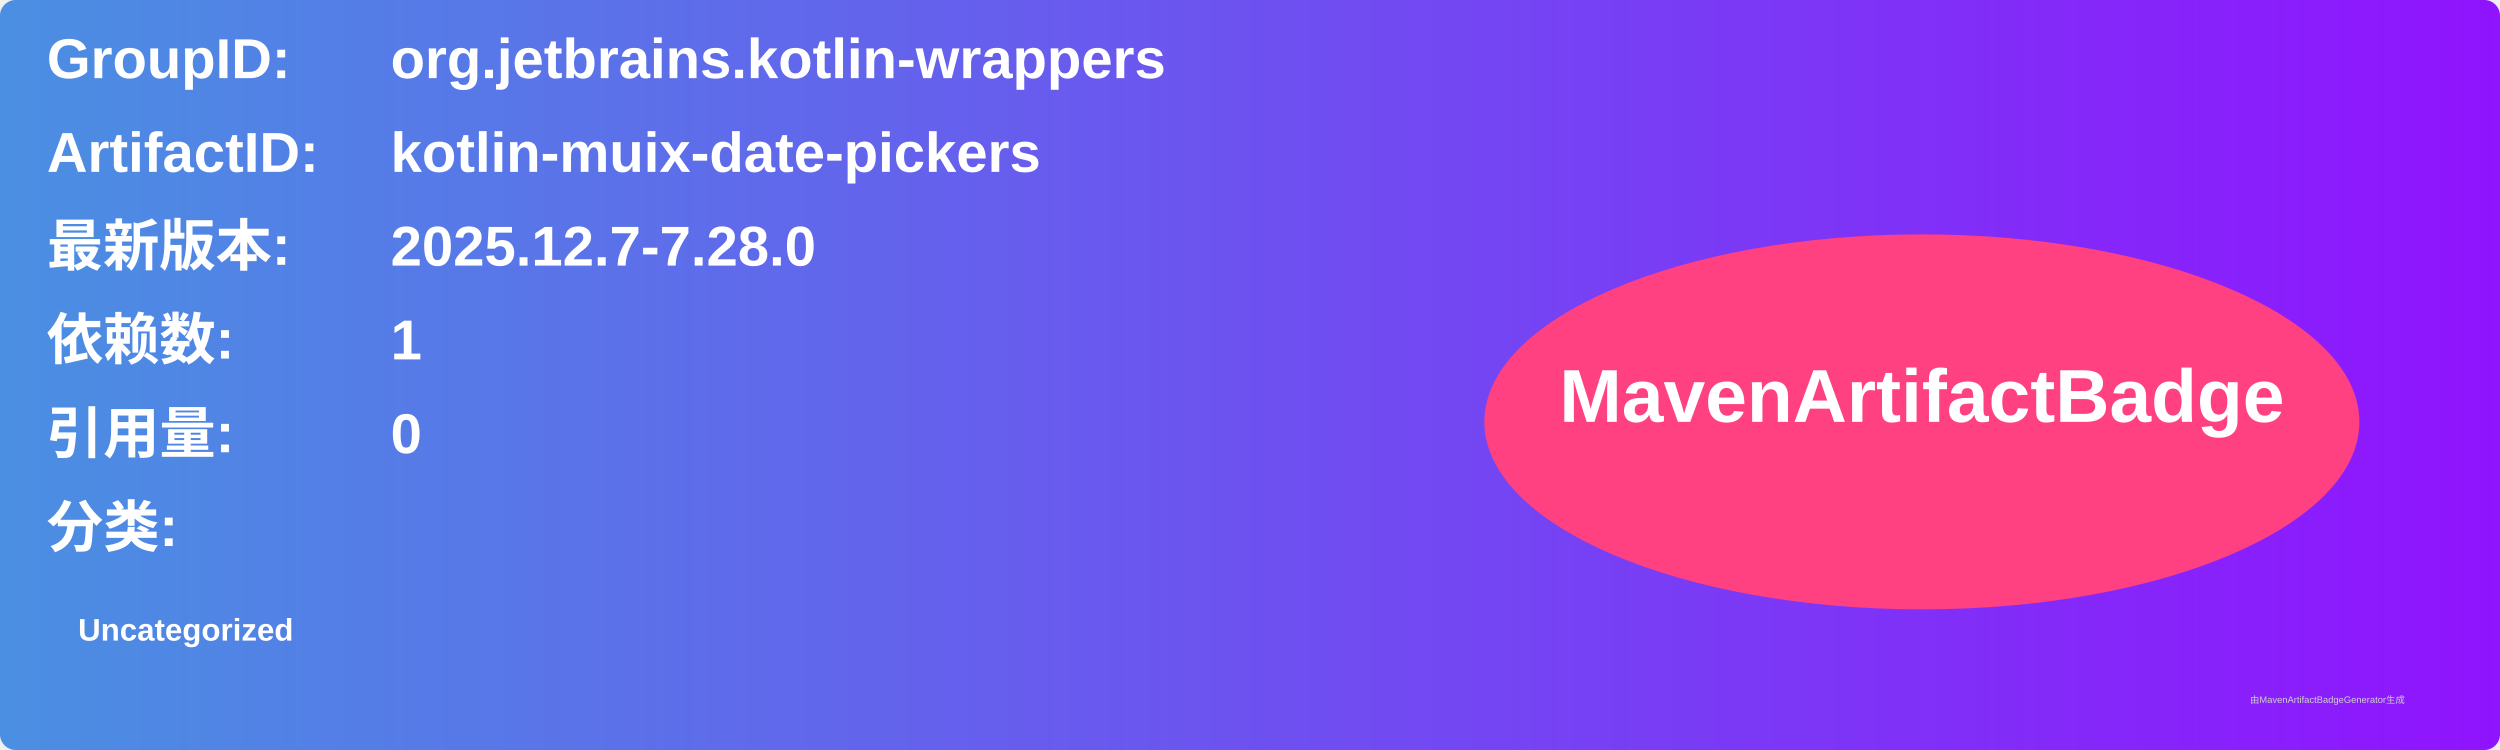
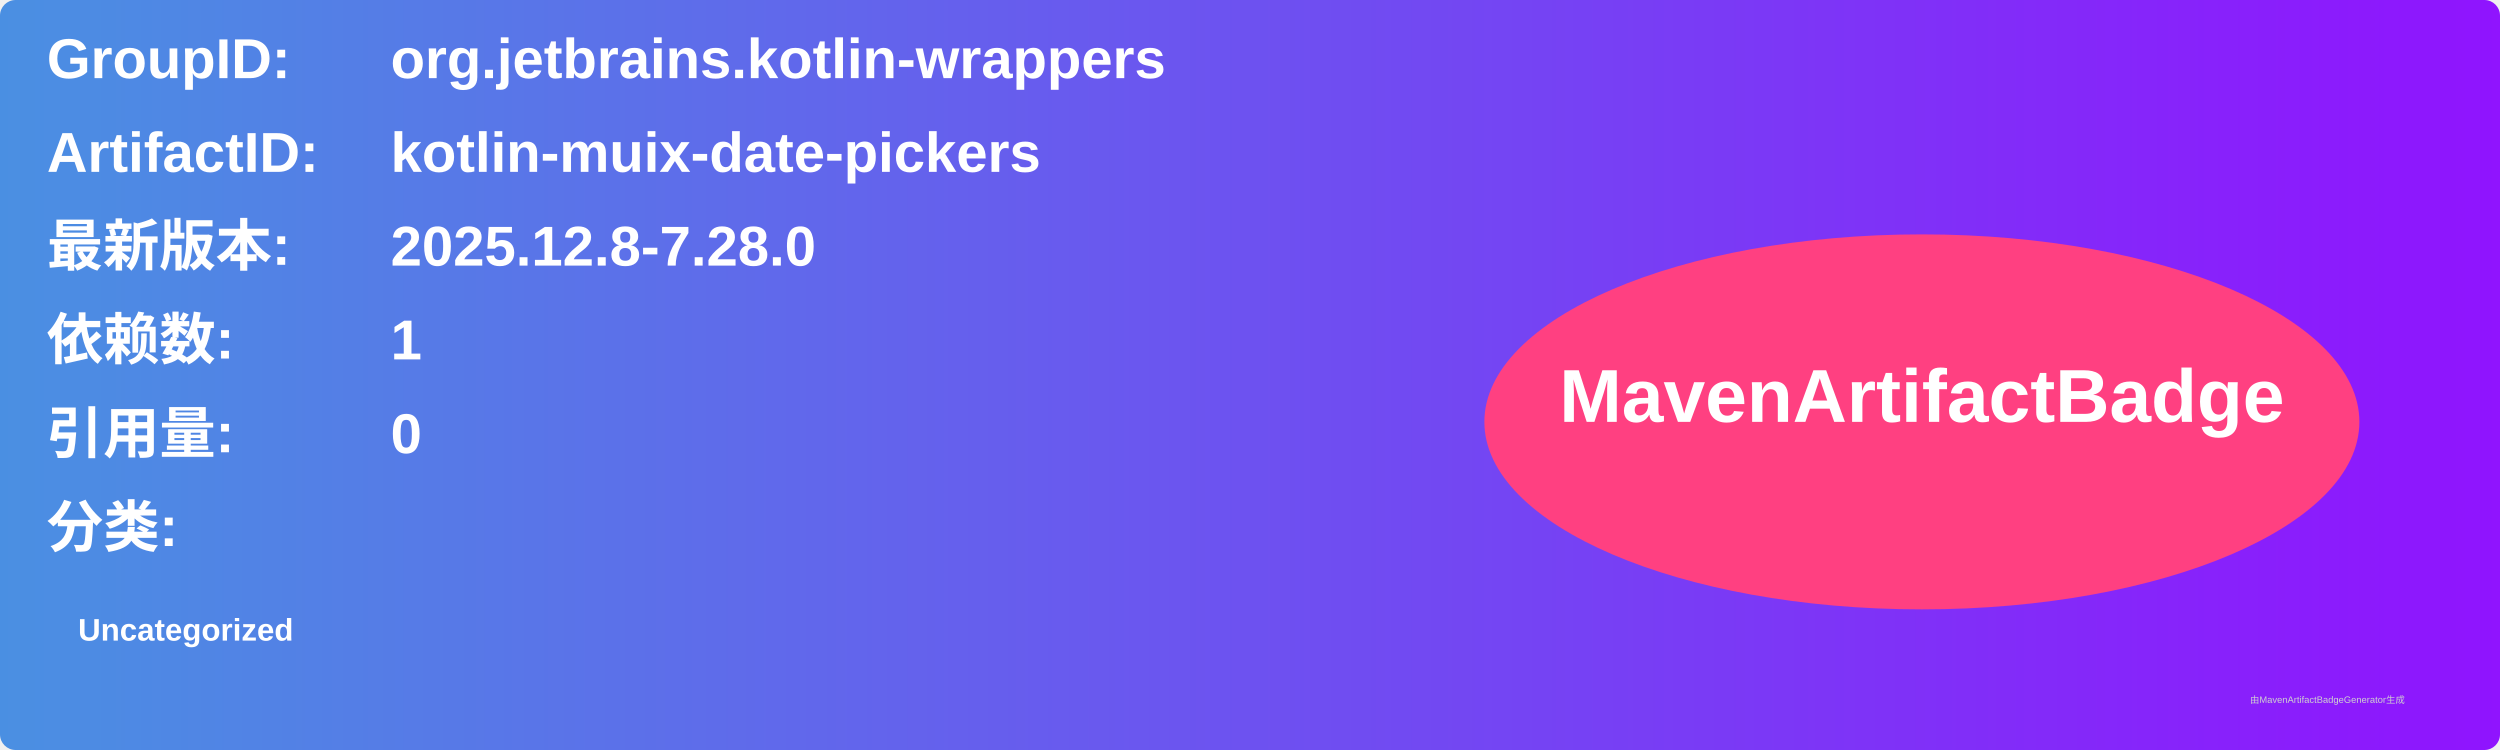
<svg xmlns="http://www.w3.org/2000/svg" width="800" height="240" viewBox="0 0 800 240">
  <linearGradient id="grad" x1="0%" y1="0%" x2="100%" y2="0%">
    <stop offset="0%" stop-color="#4a90e2" />
    <stop offset="100%" stop-color="#9013fe" />
  </linearGradient>
  <rect width="100%" height="100%" rx="5" ry="5" fill="url(#grad)" />
  <g transform="translate(15, 15)">
    <text x="0" y="10" font-family="Arial" font-size="18" fill="white" font-weight="bold" width="260">GroupID:</text>
    <text x="110" y="10" font-family="Arial" font-size="18" fill="white" font-weight="bold" width="460">org.jetbrains.kotlin-wrappers</text>
    <text x="0" y="40" font-family="Arial" font-size="18" fill="white" font-weight="bold" width="260">ArtifactID:</text>
    <text x="110" y="40" font-family="Arial" font-size="18" fill="white" font-weight="bold" width="460">kotlin-muix-date-pickers</text>
    <text x="0" y="70" font-family="Arial" font-size="18" fill="white" font-weight="bold">最新版本:</text>
    <text x="110" y="70" font-family="Arial" font-size="18" fill="white" font-weight="bold">
-       <tspan font-weight="bold">2025.12.7-7.28.0</tspan>
+       <tspan font-weight="bold">2025.12.8-7.28.0</tspan>
    </text>
    <text x="0" y="100" font-family="Arial" font-size="18" fill="white" font-weight="bold">依赖数: </text>
    <text x="110" y="100" font-family="Arial" font-size="18" fill="white">
      <tspan font-weight="bold">1</tspan>
    </text>
    <text x="0" y="130" font-family="Arial" font-size="18" fill="white" font-weight="bold">引用量: </text>
    <text x="110" y="130" font-family="Arial" font-size="18" fill="white">
      <tspan font-weight="bold">0</tspan>
    </text>
    <text x="0" y="160" font-family="Arial" font-size="18" fill="white" font-weight="bold">分类:</text>
    <text x="10" y="190" font-family="Arial" font-size="10" fill="white">
      <tspan font-weight="bold">Uncategorized</tspan>
    </text>
    <ellipse cx="600" cy="120" rx="140" ry="60" fill="#ff4081" />
    <text x="600" y="120" text-anchor="middle" font-family="Arial" font-size="24" fill="white" font-weight="bold">MavenArtifactBadge</text>
  </g>
  <text x="720" y="225" font-family="Arial" font-size="3" fill="#d0d0d0">由MavenArtifactBadgeGenerator生成</text>
</svg>
